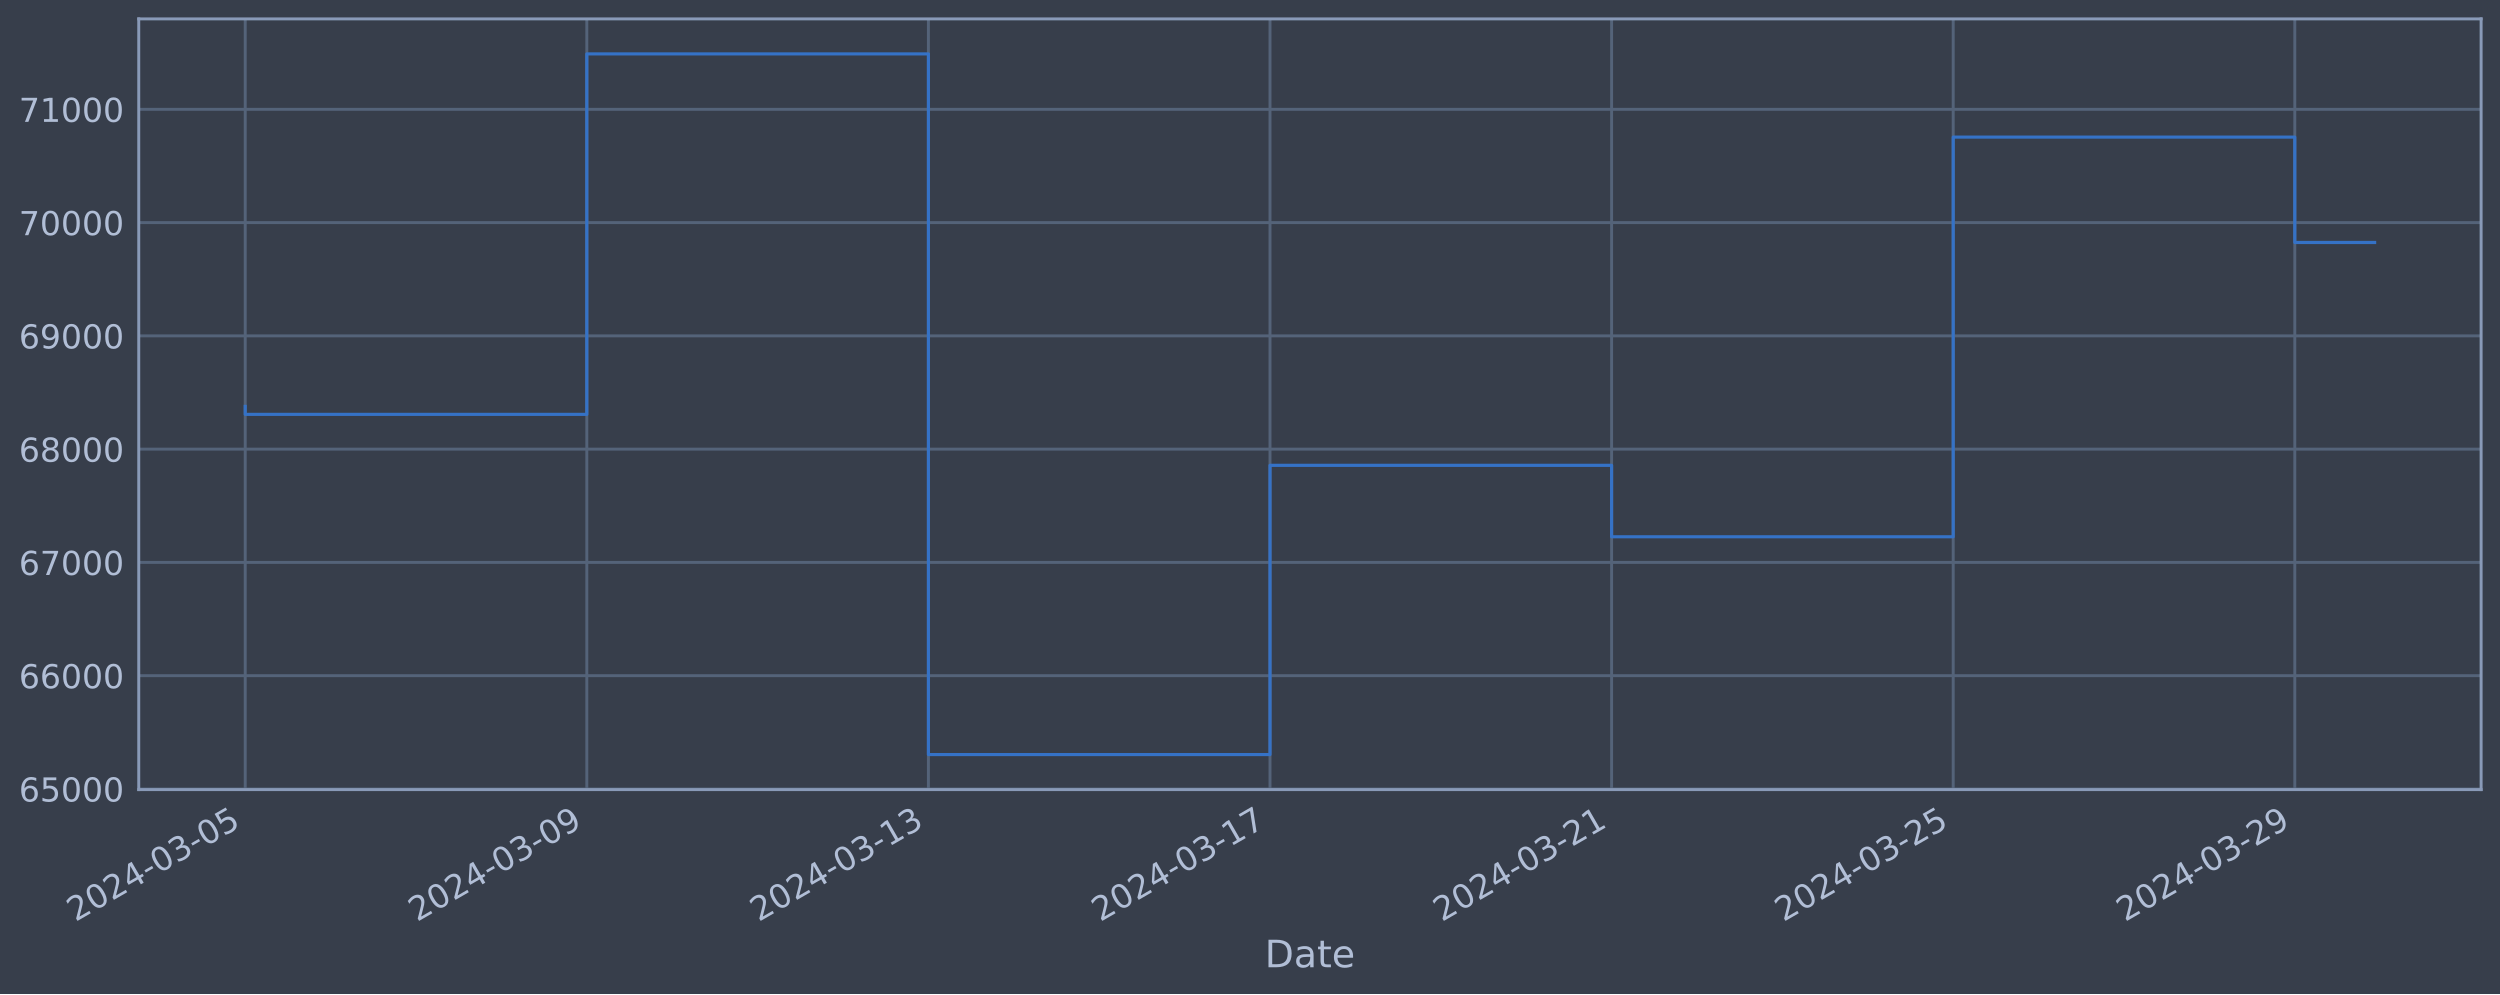
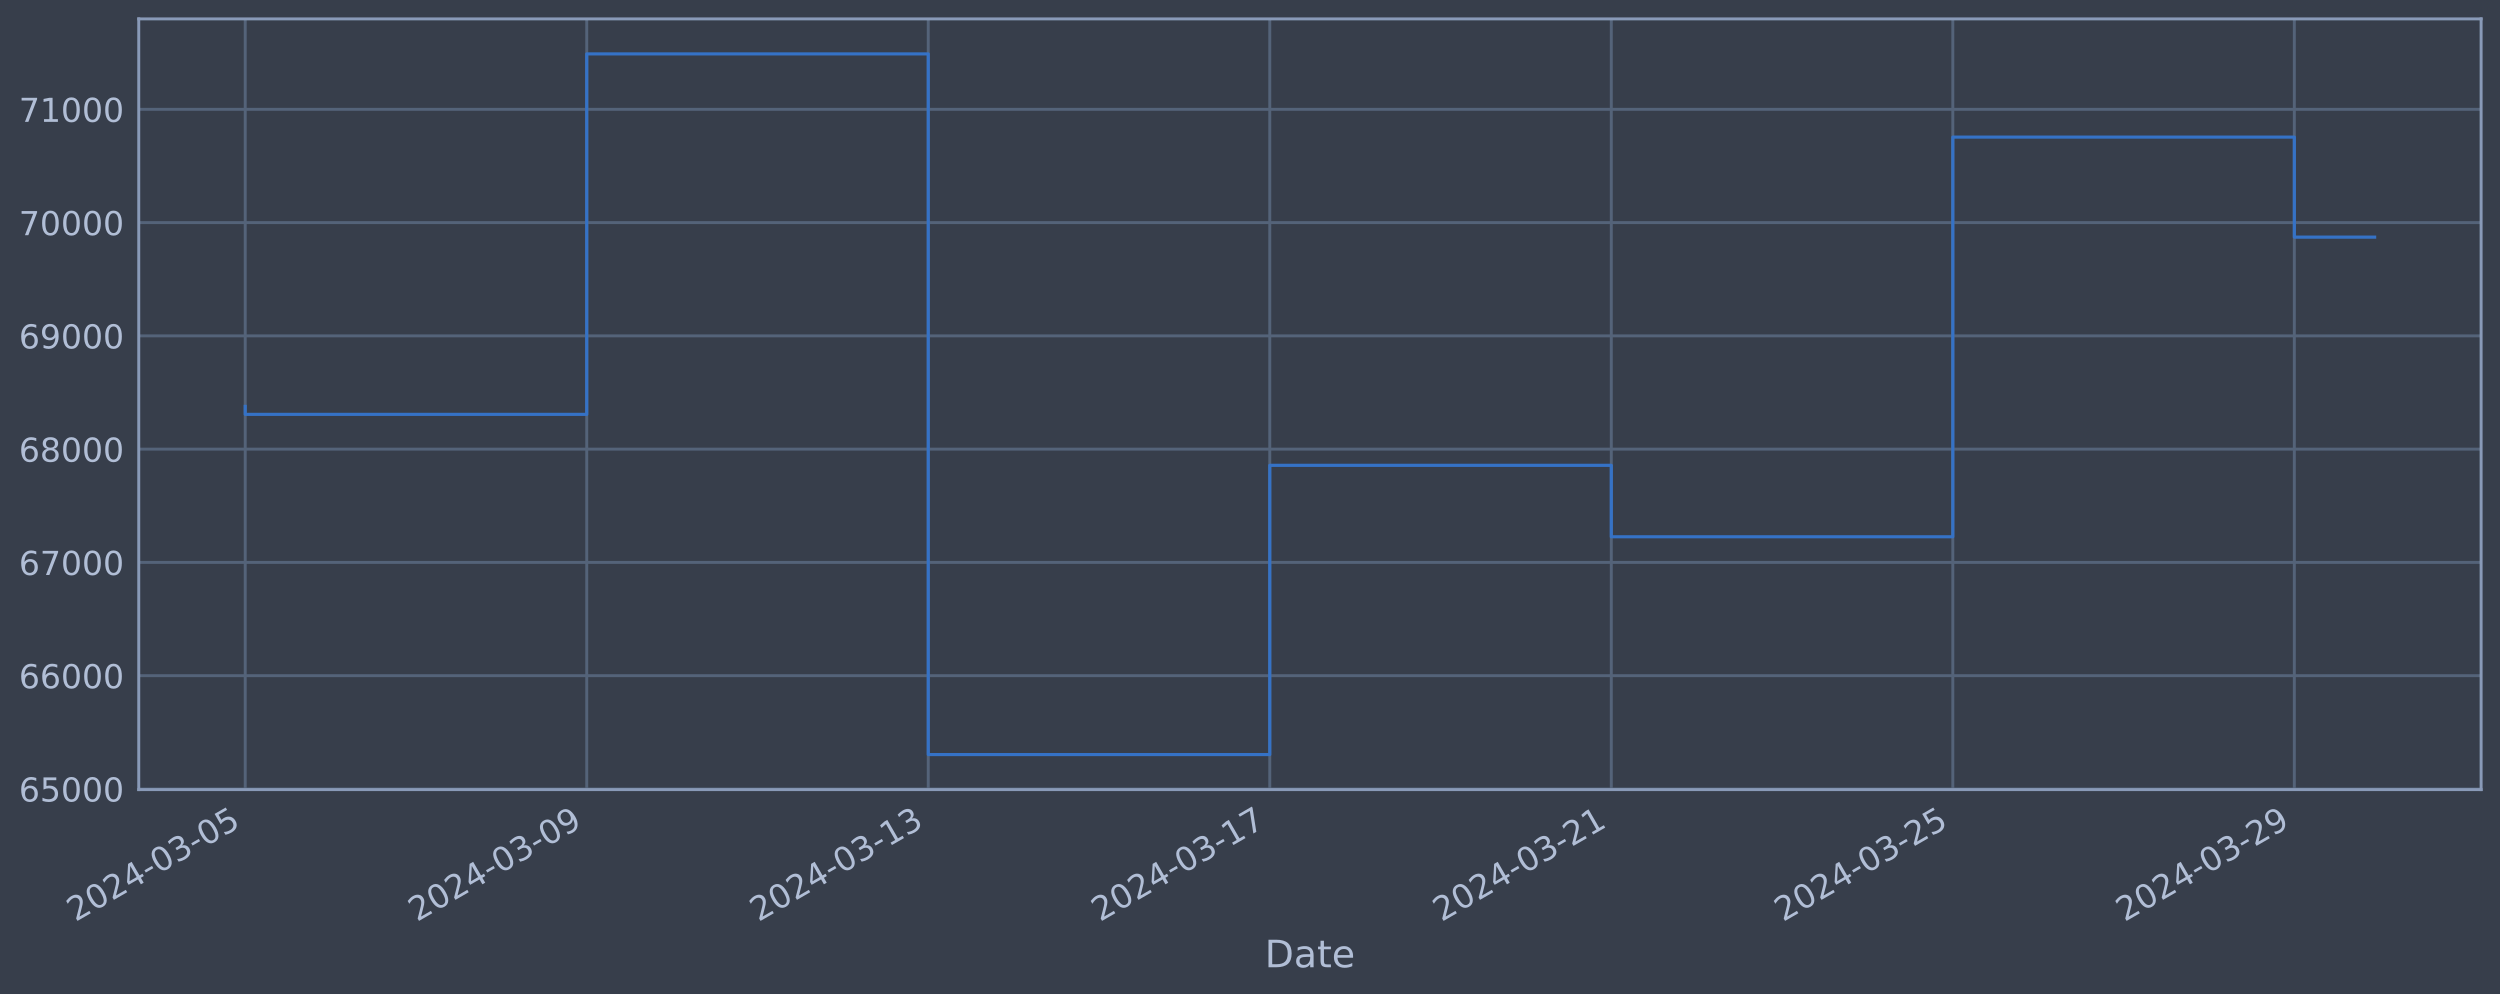
<svg xmlns="http://www.w3.org/2000/svg" xmlns:xlink="http://www.w3.org/1999/xlink" width="952.884pt" height="378.87pt" viewBox="0 0 952.884 378.87" version="1.1">
  <defs>
    <style type="text/css">*{stroke-linejoin: round; stroke-linecap: butt}</style>
  </defs>
  <g id="figure_1">
    <g id="patch_1">
      <path d="M 0 378.87  L 952.884 378.87  L 952.884 0  L 0 0  z " style="fill: #373e4b" />
    </g>
    <g id="axes_1">
      <g id="patch_2">
        <path d="M 52.884 300.96  L 945.684 300.96  L 945.684 7.2  L 52.884 7.2  z " style="fill: #373e4b" />
      </g>
      <g id="matplotlib.axis_1">
        <g id="xtick_1">
          <g id="line2d_1">
-             <path d="M 93.466 300.96  L 93.466 7.2  " clip-path="url(#p07a65ead42)" style="fill: none; stroke: #546379; stroke-width: 1.12; stroke-linecap: square" />
+             <path d="M 93.466 300.96  L 93.466 7.2  " clip-path="url(#p1dc65674ec)" style="fill: none; stroke: #546379; stroke-width: 1.12; stroke-linecap: square" />
          </g>
          <g id="line2d_2" />
          <g id="text_1">
            <g style="fill: #b1bed6" transform="translate(28.74006 351.4642) rotate(-30) scale(0.126 -0.126)">
              <defs>
                <path id="DejaVuSans-32" d="M 1228 531  L 3431 531  L 3431 0  L 469 0  L 469 531  Q 828 903 1448 1529  Q 2069 2156 2228 2338  Q 2531 2678 2651 2914  Q 2772 3150 2772 3378  Q 2772 3750 2511 3984  Q 2250 4219 1831 4219  Q 1534 4219 1204 4116  Q 875 4013 500 3803  L 500 4441  Q 881 4594 1212 4672  Q 1544 4750 1819 4750  Q 2544 4750 2975 4387  Q 3406 4025 3406 3419  Q 3406 3131 3298 2873  Q 3191 2616 2906 2266  Q 2828 2175 2409 1742  Q 1991 1309 1228 531  z " transform="scale(0.015625)" />
                <path id="DejaVuSans-30" d="M 2034 4250  Q 1547 4250 1301 3770  Q 1056 3291 1056 2328  Q 1056 1369 1301 889  Q 1547 409 2034 409  Q 2525 409 2770 889  Q 3016 1369 3016 2328  Q 3016 3291 2770 3770  Q 2525 4250 2034 4250  z M 2034 4750  Q 2819 4750 3233 4129  Q 3647 3509 3647 2328  Q 3647 1150 3233 529  Q 2819 -91 2034 -91  Q 1250 -91 836 529  Q 422 1150 422 2328  Q 422 3509 836 4129  Q 1250 4750 2034 4750  z " transform="scale(0.015625)" />
                <path id="DejaVuSans-34" d="M 2419 4116  L 825 1625  L 2419 1625  L 2419 4116  z M 2253 4666  L 3047 4666  L 3047 1625  L 3713 1625  L 3713 1100  L 3047 1100  L 3047 0  L 2419 0  L 2419 1100  L 313 1100  L 313 1709  L 2253 4666  z " transform="scale(0.015625)" />
                <path id="DejaVuSans-2d" d="M 313 2009  L 1997 2009  L 1997 1497  L 313 1497  L 313 2009  z " transform="scale(0.015625)" />
                <path id="DejaVuSans-33" d="M 2597 2516  Q 3050 2419 3304 2112  Q 3559 1806 3559 1356  Q 3559 666 3084 287  Q 2609 -91 1734 -91  Q 1441 -91 1130 -33  Q 819 25 488 141  L 488 750  Q 750 597 1062 519  Q 1375 441 1716 441  Q 2309 441 2620 675  Q 2931 909 2931 1356  Q 2931 1769 2642 2001  Q 2353 2234 1838 2234  L 1294 2234  L 1294 2753  L 1863 2753  Q 2328 2753 2575 2939  Q 2822 3125 2822 3475  Q 2822 3834 2567 4026  Q 2313 4219 1838 4219  Q 1578 4219 1281 4162  Q 984 4106 628 3988  L 628 4550  Q 988 4650 1302 4700  Q 1616 4750 1894 4750  Q 2613 4750 3031 4423  Q 3450 4097 3450 3541  Q 3450 3153 3228 2886  Q 3006 2619 2597 2516  z " transform="scale(0.015625)" />
                <path id="DejaVuSans-35" d="M 691 4666  L 3169 4666  L 3169 4134  L 1269 4134  L 1269 2991  Q 1406 3038 1543 3061  Q 1681 3084 1819 3084  Q 2600 3084 3056 2656  Q 3513 2228 3513 1497  Q 3513 744 3044 326  Q 2575 -91 1722 -91  Q 1428 -91 1123 -41  Q 819 9 494 109  L 494 744  Q 775 591 1075 516  Q 1375 441 1709 441  Q 2250 441 2565 725  Q 2881 1009 2881 1497  Q 2881 1984 2565 2268  Q 2250 2553 1709 2553  Q 1456 2553 1204 2497  Q 953 2441 691 2322  L 691 4666  z " transform="scale(0.015625)" />
              </defs>
              <use xlink:href="#DejaVuSans-32" />
              <use xlink:href="#DejaVuSans-30" x="63.623" />
              <use xlink:href="#DejaVuSans-32" x="127.246" />
              <use xlink:href="#DejaVuSans-34" x="190.869" />
              <use xlink:href="#DejaVuSans-2d" x="254.492" />
              <use xlink:href="#DejaVuSans-30" x="290.576" />
              <use xlink:href="#DejaVuSans-33" x="354.199" />
              <use xlink:href="#DejaVuSans-2d" x="417.822" />
              <use xlink:href="#DejaVuSans-30" x="453.906" />
              <use xlink:href="#DejaVuSans-35" x="517.529" />
            </g>
          </g>
        </g>
        <g id="xtick_2">
          <g id="line2d_3">
-             <path d="M 223.666 300.96  L 223.666 7.2  " clip-path="url(#p07a65ead42)" style="fill: none; stroke: #546379; stroke-width: 1.12; stroke-linecap: square" />
+             <path d="M 223.637 300.96  L 223.637 7.2  " clip-path="url(#p1dc65674ec)" style="fill: none; stroke: #546379; stroke-width: 1.12; stroke-linecap: square" />
          </g>
          <g id="line2d_4" />
          <g id="text_2">
-             <g style="fill: #b1bed6" transform="translate(158.9408 351.4642) rotate(-30) scale(0.126 -0.126)">
+             <g style="fill: #b1bed6" transform="translate(158.9113 351.4642) rotate(-30) scale(0.126 -0.126)">
              <defs>
                <path id="DejaVuSans-39" d="M 703 97  L 703 672  Q 941 559 1184 500  Q 1428 441 1663 441  Q 2288 441 2617 861  Q 2947 1281 2994 2138  Q 2813 1869 2534 1725  Q 2256 1581 1919 1581  Q 1219 1581 811 2004  Q 403 2428 403 3163  Q 403 3881 828 4315  Q 1253 4750 1959 4750  Q 2769 4750 3195 4129  Q 3622 3509 3622 2328  Q 3622 1225 3098 567  Q 2575 -91 1691 -91  Q 1453 -91 1209 -44  Q 966 3 703 97  z M 1959 2075  Q 2384 2075 2632 2365  Q 2881 2656 2881 3163  Q 2881 3666 2632 3958  Q 2384 4250 1959 4250  Q 1534 4250 1286 3958  Q 1038 3666 1038 3163  Q 1038 2656 1286 2365  Q 1534 2075 1959 2075  z " transform="scale(0.015625)" />
              </defs>
              <use xlink:href="#DejaVuSans-32" />
              <use xlink:href="#DejaVuSans-30" x="63.623" />
              <use xlink:href="#DejaVuSans-32" x="127.246" />
              <use xlink:href="#DejaVuSans-34" x="190.869" />
              <use xlink:href="#DejaVuSans-2d" x="254.492" />
              <use xlink:href="#DejaVuSans-30" x="290.576" />
              <use xlink:href="#DejaVuSans-33" x="354.199" />
              <use xlink:href="#DejaVuSans-2d" x="417.822" />
              <use xlink:href="#DejaVuSans-30" x="453.906" />
              <use xlink:href="#DejaVuSans-39" x="517.529" />
            </g>
          </g>
        </g>
        <g id="xtick_3">
          <g id="line2d_5">
-             <path d="M 353.867 300.96  L 353.867 7.2  " clip-path="url(#p07a65ead42)" style="fill: none; stroke: #546379; stroke-width: 1.12; stroke-linecap: square" />
+             <path d="M 353.808 300.96  L 353.808 7.2  " clip-path="url(#p1dc65674ec)" style="fill: none; stroke: #546379; stroke-width: 1.12; stroke-linecap: square" />
          </g>
          <g id="line2d_6" />
          <g id="text_3">
-             <g style="fill: #b1bed6" transform="translate(289.1416 351.4642) rotate(-30) scale(0.126 -0.126)">
+             <g style="fill: #b1bed6" transform="translate(289.0825 351.4642) rotate(-30) scale(0.126 -0.126)">
              <defs>
                <path id="DejaVuSans-31" d="M 794 531  L 1825 531  L 1825 4091  L 703 3866  L 703 4441  L 1819 4666  L 2450 4666  L 2450 531  L 3481 531  L 3481 0  L 794 0  L 794 531  z " transform="scale(0.015625)" />
              </defs>
              <use xlink:href="#DejaVuSans-32" />
              <use xlink:href="#DejaVuSans-30" x="63.623" />
              <use xlink:href="#DejaVuSans-32" x="127.246" />
              <use xlink:href="#DejaVuSans-34" x="190.869" />
              <use xlink:href="#DejaVuSans-2d" x="254.492" />
              <use xlink:href="#DejaVuSans-30" x="290.576" />
              <use xlink:href="#DejaVuSans-33" x="354.199" />
              <use xlink:href="#DejaVuSans-2d" x="417.822" />
              <use xlink:href="#DejaVuSans-31" x="453.906" />
              <use xlink:href="#DejaVuSans-33" x="517.529" />
            </g>
          </g>
        </g>
        <g id="xtick_4">
          <g id="line2d_7">
-             <path d="M 484.068 300.96  L 484.068 7.2  " clip-path="url(#p07a65ead42)" style="fill: none; stroke: #546379; stroke-width: 1.12; stroke-linecap: square" />
+             <path d="M 483.979 300.96  L 483.979 7.2  " clip-path="url(#p1dc65674ec)" style="fill: none; stroke: #546379; stroke-width: 1.12; stroke-linecap: square" />
          </g>
          <g id="line2d_8" />
          <g id="text_4">
-             <g style="fill: #b1bed6" transform="translate(419.3423 351.4642) rotate(-30) scale(0.126 -0.126)">
+             <g style="fill: #b1bed6" transform="translate(419.2537 351.4642) rotate(-30) scale(0.126 -0.126)">
              <defs>
                <path id="DejaVuSans-37" d="M 525 4666  L 3525 4666  L 3525 4397  L 1831 0  L 1172 0  L 2766 4134  L 525 4134  L 525 4666  z " transform="scale(0.015625)" />
              </defs>
              <use xlink:href="#DejaVuSans-32" />
              <use xlink:href="#DejaVuSans-30" x="63.623" />
              <use xlink:href="#DejaVuSans-32" x="127.246" />
              <use xlink:href="#DejaVuSans-34" x="190.869" />
              <use xlink:href="#DejaVuSans-2d" x="254.492" />
              <use xlink:href="#DejaVuSans-30" x="290.576" />
              <use xlink:href="#DejaVuSans-33" x="354.199" />
              <use xlink:href="#DejaVuSans-2d" x="417.822" />
              <use xlink:href="#DejaVuSans-31" x="453.906" />
              <use xlink:href="#DejaVuSans-37" x="517.529" />
            </g>
          </g>
        </g>
        <g id="xtick_5">
          <g id="line2d_9">
-             <path d="M 614.269 300.96  L 614.269 7.2  " clip-path="url(#p07a65ead42)" style="fill: none; stroke: #546379; stroke-width: 1.12; stroke-linecap: square" />
+             <path d="M 614.15 300.96  L 614.15 7.2  " clip-path="url(#p1dc65674ec)" style="fill: none; stroke: #546379; stroke-width: 1.12; stroke-linecap: square" />
          </g>
          <g id="line2d_10" />
          <g id="text_5">
-             <g style="fill: #b1bed6" transform="translate(549.5431 351.4642) rotate(-30) scale(0.126 -0.126)">
+             <g style="fill: #b1bed6" transform="translate(549.4249 351.4642) rotate(-30) scale(0.126 -0.126)">
              <use xlink:href="#DejaVuSans-32" />
              <use xlink:href="#DejaVuSans-30" x="63.623" />
              <use xlink:href="#DejaVuSans-32" x="127.246" />
              <use xlink:href="#DejaVuSans-34" x="190.869" />
              <use xlink:href="#DejaVuSans-2d" x="254.492" />
              <use xlink:href="#DejaVuSans-30" x="290.576" />
              <use xlink:href="#DejaVuSans-33" x="354.199" />
              <use xlink:href="#DejaVuSans-2d" x="417.822" />
              <use xlink:href="#DejaVuSans-32" x="453.906" />
              <use xlink:href="#DejaVuSans-31" x="517.529" />
            </g>
          </g>
        </g>
        <g id="xtick_6">
          <g id="line2d_11">
-             <path d="M 744.469 300.96  L 744.469 7.2  " clip-path="url(#p07a65ead42)" style="fill: none; stroke: #546379; stroke-width: 1.12; stroke-linecap: square" />
+             <path d="M 744.322 300.96  L 744.322 7.2  " clip-path="url(#p1dc65674ec)" style="fill: none; stroke: #546379; stroke-width: 1.12; stroke-linecap: square" />
          </g>
          <g id="line2d_12" />
          <g id="text_6">
-             <g style="fill: #b1bed6" transform="translate(679.7439 351.4642) rotate(-30) scale(0.126 -0.126)">
+             <g style="fill: #b1bed6" transform="translate(679.5961 351.4642) rotate(-30) scale(0.126 -0.126)">
              <use xlink:href="#DejaVuSans-32" />
              <use xlink:href="#DejaVuSans-30" x="63.623" />
              <use xlink:href="#DejaVuSans-32" x="127.246" />
              <use xlink:href="#DejaVuSans-34" x="190.869" />
              <use xlink:href="#DejaVuSans-2d" x="254.492" />
              <use xlink:href="#DejaVuSans-30" x="290.576" />
              <use xlink:href="#DejaVuSans-33" x="354.199" />
              <use xlink:href="#DejaVuSans-2d" x="417.822" />
              <use xlink:href="#DejaVuSans-32" x="453.906" />
              <use xlink:href="#DejaVuSans-35" x="517.529" />
            </g>
          </g>
        </g>
        <g id="xtick_7">
          <g id="line2d_13">
-             <path d="M 874.67 300.96  L 874.67 7.2  " clip-path="url(#p07a65ead42)" style="fill: none; stroke: #546379; stroke-width: 1.12; stroke-linecap: square" />
+             <path d="M 874.493 300.96  L 874.493 7.2  " clip-path="url(#p1dc65674ec)" style="fill: none; stroke: #546379; stroke-width: 1.12; stroke-linecap: square" />
          </g>
          <g id="line2d_14" />
          <g id="text_7">
-             <g style="fill: #b1bed6" transform="translate(809.9446 351.4642) rotate(-30) scale(0.126 -0.126)">
+             <g style="fill: #b1bed6" transform="translate(809.7674 351.4642) rotate(-30) scale(0.126 -0.126)">
              <use xlink:href="#DejaVuSans-32" />
              <use xlink:href="#DejaVuSans-30" x="63.623" />
              <use xlink:href="#DejaVuSans-32" x="127.246" />
              <use xlink:href="#DejaVuSans-34" x="190.869" />
              <use xlink:href="#DejaVuSans-2d" x="254.492" />
              <use xlink:href="#DejaVuSans-30" x="290.576" />
              <use xlink:href="#DejaVuSans-33" x="354.199" />
              <use xlink:href="#DejaVuSans-2d" x="417.822" />
              <use xlink:href="#DejaVuSans-32" x="453.906" />
              <use xlink:href="#DejaVuSans-39" x="517.529" />
            </g>
          </g>
        </g>
        <g id="text_8">
          <g style="fill: #b1bed6" transform="translate(482.0746 368.6753) scale(0.144 -0.144)">
            <defs>
              <path id="DejaVuSans-44" d="M 1259 4147  L 1259 519  L 2022 519  Q 2988 519 3436 956  Q 3884 1394 3884 2338  Q 3884 3275 3436 3711  Q 2988 4147 2022 4147  L 1259 4147  z M 628 4666  L 1925 4666  Q 3281 4666 3915 4102  Q 4550 3538 4550 2338  Q 4550 1131 3912 565  Q 3275 0 1925 0  L 628 0  L 628 4666  z " transform="scale(0.015625)" />
              <path id="DejaVuSans-61" d="M 2194 1759  Q 1497 1759 1228 1600  Q 959 1441 959 1056  Q 959 750 1161 570  Q 1363 391 1709 391  Q 2188 391 2477 730  Q 2766 1069 2766 1631  L 2766 1759  L 2194 1759  z M 3341 1997  L 3341 0  L 2766 0  L 2766 531  Q 2569 213 2275 61  Q 1981 -91 1556 -91  Q 1019 -91 701 211  Q 384 513 384 1019  Q 384 1609 779 1909  Q 1175 2209 1959 2209  L 2766 2209  L 2766 2266  Q 2766 2663 2505 2880  Q 2244 3097 1772 3097  Q 1472 3097 1187 3025  Q 903 2953 641 2809  L 641 3341  Q 956 3463 1253 3523  Q 1550 3584 1831 3584  Q 2591 3584 2966 3190  Q 3341 2797 3341 1997  z " transform="scale(0.015625)" />
              <path id="DejaVuSans-74" d="M 1172 4494  L 1172 3500  L 2356 3500  L 2356 3053  L 1172 3053  L 1172 1153  Q 1172 725 1289 603  Q 1406 481 1766 481  L 2356 481  L 2356 0  L 1766 0  Q 1100 0 847 248  Q 594 497 594 1153  L 594 3053  L 172 3053  L 172 3500  L 594 3500  L 594 4494  L 1172 4494  z " transform="scale(0.015625)" />
              <path id="DejaVuSans-65" d="M 3597 1894  L 3597 1613  L 953 1613  Q 991 1019 1311 708  Q 1631 397 2203 397  Q 2534 397 2845 478  Q 3156 559 3463 722  L 3463 178  Q 3153 47 2828 -22  Q 2503 -91 2169 -91  Q 1331 -91 842 396  Q 353 884 353 1716  Q 353 2575 817 3079  Q 1281 3584 2069 3584  Q 2775 3584 3186 3129  Q 3597 2675 3597 1894  z M 3022 2063  Q 3016 2534 2758 2815  Q 2500 3097 2075 3097  Q 1594 3097 1305 2825  Q 1016 2553 972 2059  L 3022 2063  z " transform="scale(0.015625)" />
            </defs>
            <use xlink:href="#DejaVuSans-44" />
            <use xlink:href="#DejaVuSans-61" x="77.002" />
            <use xlink:href="#DejaVuSans-74" x="138.281" />
            <use xlink:href="#DejaVuSans-65" x="177.49" />
          </g>
        </g>
      </g>
      <g id="matplotlib.axis_2">
        <g id="ytick_1">
          <g id="line2d_15">
-             <path d="M 52.884 300.718  L 945.684 300.718  " clip-path="url(#p07a65ead42)" style="fill: none; stroke: #546379; stroke-width: 1.12; stroke-linecap: square" />
+             <path d="M 52.884 300.718  L 945.684 300.718  " clip-path="url(#p1dc65674ec)" style="fill: none; stroke: #546379; stroke-width: 1.12; stroke-linecap: square" />
          </g>
          <g id="line2d_16" />
          <g id="text_9">
            <g style="fill: #b1bed6" transform="translate(7.2 305.5049) scale(0.126 -0.126)">
              <defs>
                <path id="DejaVuSans-36" d="M 2113 2584  Q 1688 2584 1439 2293  Q 1191 2003 1191 1497  Q 1191 994 1439 701  Q 1688 409 2113 409  Q 2538 409 2786 701  Q 3034 994 3034 1497  Q 3034 2003 2786 2293  Q 2538 2584 2113 2584  z M 3366 4563  L 3366 3988  Q 3128 4100 2886 4159  Q 2644 4219 2406 4219  Q 1781 4219 1451 3797  Q 1122 3375 1075 2522  Q 1259 2794 1537 2939  Q 1816 3084 2150 3084  Q 2853 3084 3261 2657  Q 3669 2231 3669 1497  Q 3669 778 3244 343  Q 2819 -91 2113 -91  Q 1303 -91 875 529  Q 447 1150 447 2328  Q 447 3434 972 4092  Q 1497 4750 2381 4750  Q 2619 4750 2861 4703  Q 3103 4656 3366 4563  z " transform="scale(0.015625)" />
              </defs>
              <use xlink:href="#DejaVuSans-36" />
              <use xlink:href="#DejaVuSans-35" x="63.623" />
              <use xlink:href="#DejaVuSans-30" x="127.246" />
              <use xlink:href="#DejaVuSans-30" x="190.869" />
              <use xlink:href="#DejaVuSans-30" x="254.492" />
            </g>
          </g>
        </g>
        <g id="ytick_2">
          <g id="line2d_17">
-             <path d="M 52.884 257.544  L 945.684 257.544  " clip-path="url(#p07a65ead42)" style="fill: none; stroke: #546379; stroke-width: 1.12; stroke-linecap: square" />
+             <path d="M 52.884 257.544  L 945.684 257.544  " clip-path="url(#p1dc65674ec)" style="fill: none; stroke: #546379; stroke-width: 1.12; stroke-linecap: square" />
          </g>
          <g id="line2d_18" />
          <g id="text_10">
            <g style="fill: #b1bed6" transform="translate(7.2 262.331) scale(0.126 -0.126)">
              <use xlink:href="#DejaVuSans-36" />
              <use xlink:href="#DejaVuSans-36" x="63.623" />
              <use xlink:href="#DejaVuSans-30" x="127.246" />
              <use xlink:href="#DejaVuSans-30" x="190.869" />
              <use xlink:href="#DejaVuSans-30" x="254.492" />
            </g>
          </g>
        </g>
        <g id="ytick_3">
          <g id="line2d_19">
-             <path d="M 52.884 214.37  L 945.684 214.37  " clip-path="url(#p07a65ead42)" style="fill: none; stroke: #546379; stroke-width: 1.12; stroke-linecap: square" />
+             <path d="M 52.884 214.37  L 945.684 214.37  " clip-path="url(#p1dc65674ec)" style="fill: none; stroke: #546379; stroke-width: 1.12; stroke-linecap: square" />
          </g>
          <g id="line2d_20" />
          <g id="text_11">
            <g style="fill: #b1bed6" transform="translate(7.2 219.157) scale(0.126 -0.126)">
              <use xlink:href="#DejaVuSans-36" />
              <use xlink:href="#DejaVuSans-37" x="63.623" />
              <use xlink:href="#DejaVuSans-30" x="127.246" />
              <use xlink:href="#DejaVuSans-30" x="190.869" />
              <use xlink:href="#DejaVuSans-30" x="254.492" />
            </g>
          </g>
        </g>
        <g id="ytick_4">
          <g id="line2d_21">
-             <path d="M 52.884 171.196  L 945.684 171.196  " clip-path="url(#p07a65ead42)" style="fill: none; stroke: #546379; stroke-width: 1.12; stroke-linecap: square" />
+             <path d="M 52.884 171.196  L 945.684 171.196  " clip-path="url(#p1dc65674ec)" style="fill: none; stroke: #546379; stroke-width: 1.12; stroke-linecap: square" />
          </g>
          <g id="line2d_22" />
          <g id="text_12">
            <g style="fill: #b1bed6" transform="translate(7.2 175.9831) scale(0.126 -0.126)">
              <defs>
                <path id="DejaVuSans-38" d="M 2034 2216  Q 1584 2216 1326 1975  Q 1069 1734 1069 1313  Q 1069 891 1326 650  Q 1584 409 2034 409  Q 2484 409 2743 651  Q 3003 894 3003 1313  Q 3003 1734 2745 1975  Q 2488 2216 2034 2216  z M 1403 2484  Q 997 2584 770 2862  Q 544 3141 544 3541  Q 544 4100 942 4425  Q 1341 4750 2034 4750  Q 2731 4750 3128 4425  Q 3525 4100 3525 3541  Q 3525 3141 3298 2862  Q 3072 2584 2669 2484  Q 3125 2378 3379 2068  Q 3634 1759 3634 1313  Q 3634 634 3220 271  Q 2806 -91 2034 -91  Q 1263 -91 848 271  Q 434 634 434 1313  Q 434 1759 690 2068  Q 947 2378 1403 2484  z M 1172 3481  Q 1172 3119 1398 2916  Q 1625 2713 2034 2713  Q 2441 2713 2670 2916  Q 2900 3119 2900 3481  Q 2900 3844 2670 4047  Q 2441 4250 2034 4250  Q 1625 4250 1398 4047  Q 1172 3844 1172 3481  z " transform="scale(0.015625)" />
              </defs>
              <use xlink:href="#DejaVuSans-36" />
              <use xlink:href="#DejaVuSans-38" x="63.623" />
              <use xlink:href="#DejaVuSans-30" x="127.246" />
              <use xlink:href="#DejaVuSans-30" x="190.869" />
              <use xlink:href="#DejaVuSans-30" x="254.492" />
            </g>
          </g>
        </g>
        <g id="ytick_5">
          <g id="line2d_23">
-             <path d="M 52.884 128.022  L 945.684 128.022  " clip-path="url(#p07a65ead42)" style="fill: none; stroke: #546379; stroke-width: 1.12; stroke-linecap: square" />
+             <path d="M 52.884 128.022  L 945.684 128.022  " clip-path="url(#p1dc65674ec)" style="fill: none; stroke: #546379; stroke-width: 1.12; stroke-linecap: square" />
          </g>
          <g id="line2d_24" />
          <g id="text_13">
            <g style="fill: #b1bed6" transform="translate(7.2 132.8092) scale(0.126 -0.126)">
              <use xlink:href="#DejaVuSans-36" />
              <use xlink:href="#DejaVuSans-39" x="63.623" />
              <use xlink:href="#DejaVuSans-30" x="127.246" />
              <use xlink:href="#DejaVuSans-30" x="190.869" />
              <use xlink:href="#DejaVuSans-30" x="254.492" />
            </g>
          </g>
        </g>
        <g id="ytick_6">
          <g id="line2d_25">
-             <path d="M 52.884 84.848  L 945.684 84.848  " clip-path="url(#p07a65ead42)" style="fill: none; stroke: #546379; stroke-width: 1.12; stroke-linecap: square" />
+             <path d="M 52.884 84.848  L 945.684 84.848  " clip-path="url(#p1dc65674ec)" style="fill: none; stroke: #546379; stroke-width: 1.12; stroke-linecap: square" />
          </g>
          <g id="line2d_26" />
          <g id="text_14">
            <g style="fill: #b1bed6" transform="translate(7.2 89.63523) scale(0.126 -0.126)">
              <use xlink:href="#DejaVuSans-37" />
              <use xlink:href="#DejaVuSans-30" x="63.623" />
              <use xlink:href="#DejaVuSans-30" x="127.246" />
              <use xlink:href="#DejaVuSans-30" x="190.869" />
              <use xlink:href="#DejaVuSans-30" x="254.492" />
            </g>
          </g>
        </g>
        <g id="ytick_7">
          <g id="line2d_27">
-             <path d="M 52.884 41.674  L 945.684 41.674  " clip-path="url(#p07a65ead42)" style="fill: none; stroke: #546379; stroke-width: 1.12; stroke-linecap: square" />
+             <path d="M 52.884 41.674  L 945.684 41.674  " clip-path="url(#p1dc65674ec)" style="fill: none; stroke: #546379; stroke-width: 1.12; stroke-linecap: square" />
          </g>
          <g id="line2d_28" />
          <g id="text_15">
            <g style="fill: #b1bed6" transform="translate(7.2 46.4613) scale(0.126 -0.126)">
              <use xlink:href="#DejaVuSans-37" />
              <use xlink:href="#DejaVuSans-31" x="63.623" />
              <use xlink:href="#DejaVuSans-30" x="127.246" />
              <use xlink:href="#DejaVuSans-30" x="190.869" />
              <use xlink:href="#DejaVuSans-30" x="254.492" />
            </g>
          </g>
        </g>
      </g>
      <g id="line2d_29">
-         <path d="M 93.466 154.891  L 93.466 157.946  L 223.666 157.946  L 223.666 20.553  L 353.867 20.553  L 353.867 287.607  L 484.068 287.607  L 484.068 177.362  L 614.269 177.362  L 614.269 204.598  L 744.469 204.598  L 744.469 52.265  L 874.67 52.265  L 874.67 92.419  L 905.102 92.419  " clip-path="url(#p07a65ead42)" style="fill: none; stroke: #3572c6; stroke-width: 1.2; stroke-linecap: square" />
+         <path d="M 93.466 154.891  L 93.466 157.946  L 223.637 157.946  L 223.637 20.553  L 353.808 20.553  L 353.808 287.607  L 483.979 287.607  L 483.979 177.362  L 614.15 177.362  L 614.15 204.598  L 744.322 204.598  L 744.322 52.265  L 874.493 52.265  L 874.493 90.383  L 905.102 90.383  " clip-path="url(#p1dc65674ec)" style="fill: none; stroke: #3572c6; stroke-width: 1.2; stroke-linecap: square" />
      </g>
      <g id="patch_3">
        <path d="M 52.884 300.96  L 52.884 7.2  " style="fill: none; stroke: #899ab8; stroke-width: 1.12; stroke-linejoin: miter; stroke-linecap: square" />
      </g>
      <g id="patch_4">
        <path d="M 945.684 300.96  L 945.684 7.2  " style="fill: none; stroke: #899ab8; stroke-width: 1.12; stroke-linejoin: miter; stroke-linecap: square" />
      </g>
      <g id="patch_5">
        <path d="M 52.884 300.96  L 945.684 300.96  " style="fill: none; stroke: #899ab8; stroke-width: 1.12; stroke-linejoin: miter; stroke-linecap: square" />
      </g>
      <g id="patch_6">
        <path d="M 52.884 7.2  L 945.684 7.2  " style="fill: none; stroke: #899ab8; stroke-width: 1.12; stroke-linejoin: miter; stroke-linecap: square" />
      </g>
    </g>
  </g>
  <defs>
-     <clipPath id="p07a65ead42">
+     <clipPath id="p1dc65674ec">
      <rect x="52.884" y="7.2" width="892.8" height="293.76" />
    </clipPath>
  </defs>
</svg>
